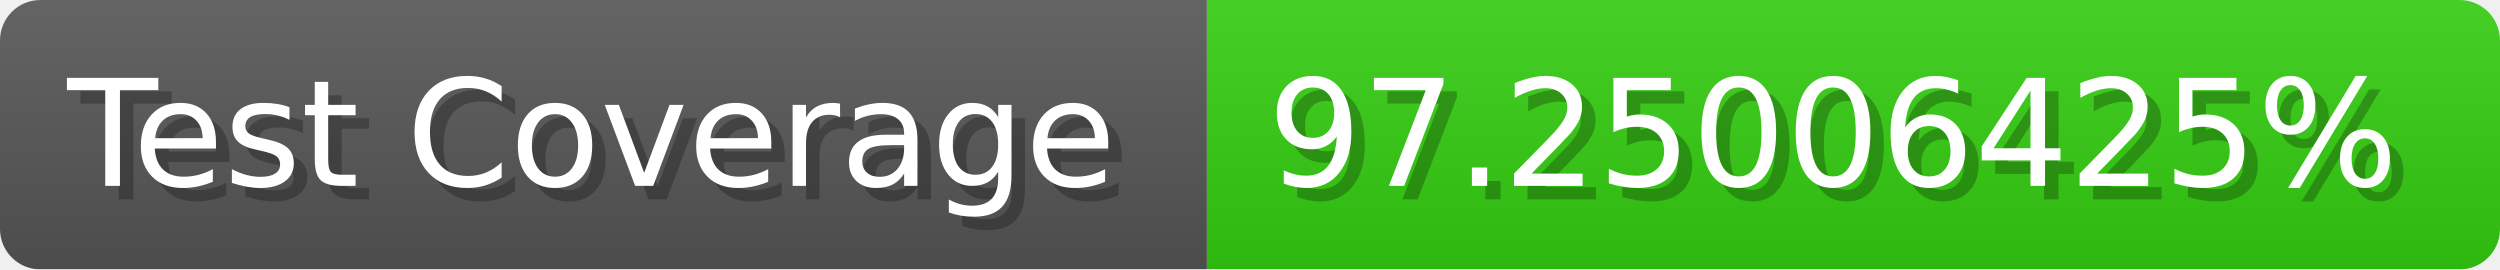
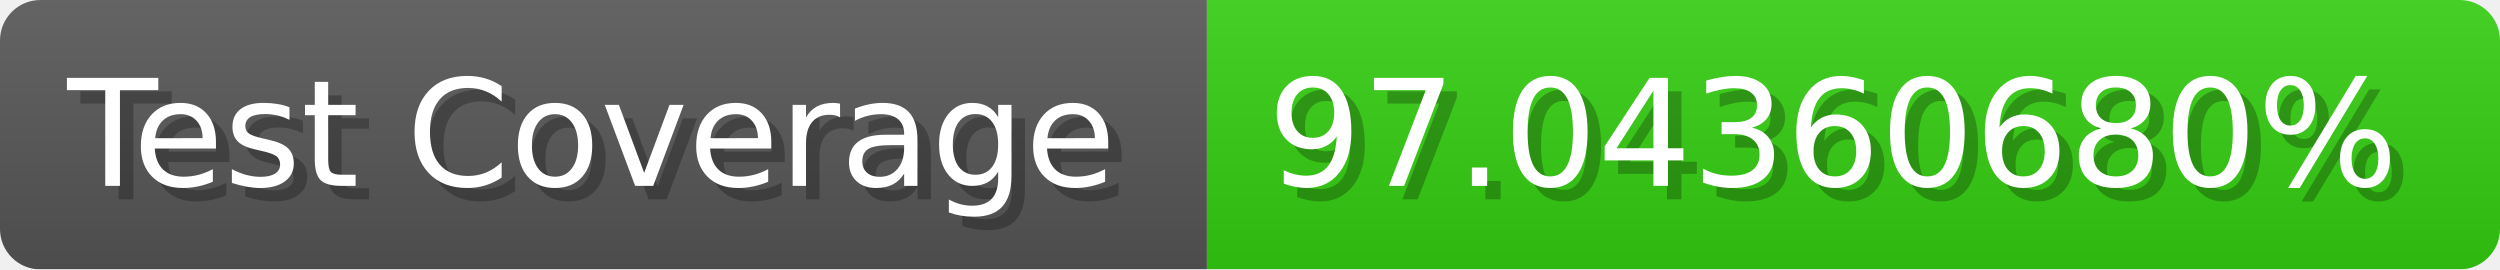
- <svg xmlns="http://www.w3.org/2000/svg" width="185.6" height="20" viewBox="0 0 1856 200" role="img" aria-label="Test Coverage: 97.25006425%">
+ <svg xmlns="http://www.w3.org/2000/svg" width="185.6" height="20" viewBox="0 0 1856 200" role="img" aria-label="Test Coverage: 97.04360680%">
  <linearGradient id="a" x2="0" y2="100%">
    <stop offset="0" stop-opacity=".1" stop-color="#EEE" />
    <stop offset="1" stop-opacity=".1" />
  </linearGradient>
  <mask id="m">
    <rect width="1856" height="200" rx="30" fill="#FFF" />
  </mask>
  <g mask="url(#m)">
    <rect width="896" height="200" fill="#555" />
    <rect width="960" height="200" fill="#3C1" x="896" />
    <rect width="1856" height="200" fill="url(#a)" />
  </g>
  <g aria-hidden="true" fill="#fff" text-anchor="start" font-family="Verdana,DejaVu Sans,sans-serif" font-size="110">
    <text x="60" y="148" textLength="796" fill="#000" opacity="0.25">Test Coverage</text>
    <text x="50" y="138" textLength="796">Test Coverage</text>
-     <text x="951" y="148" textLength="860" fill="#000" opacity="0.25">97.25006425%</text>
-     <text x="941" y="138" textLength="860">97.25006425%</text>
+     <text x="951" y="148" textLength="860" fill="#000" opacity="0.25">97.04360680%</text>
+     <text x="941" y="138" textLength="860">97.04360680%</text>
  </g>
</svg>
